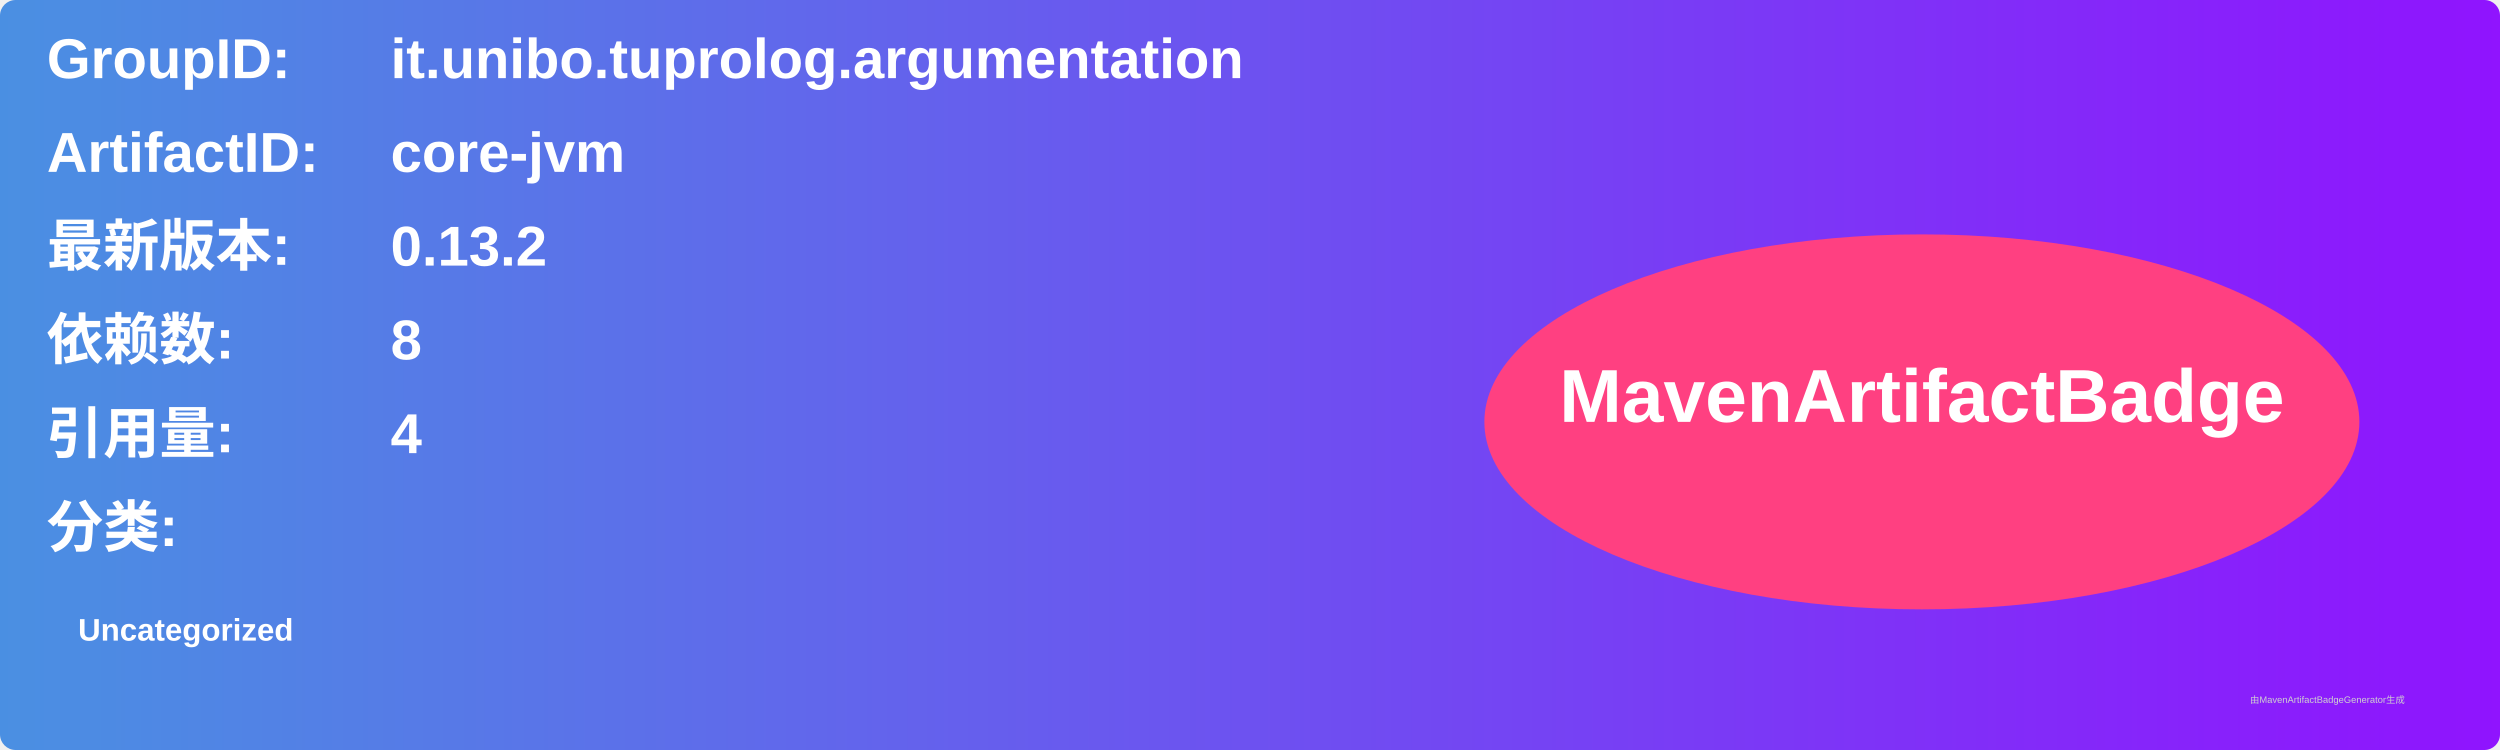
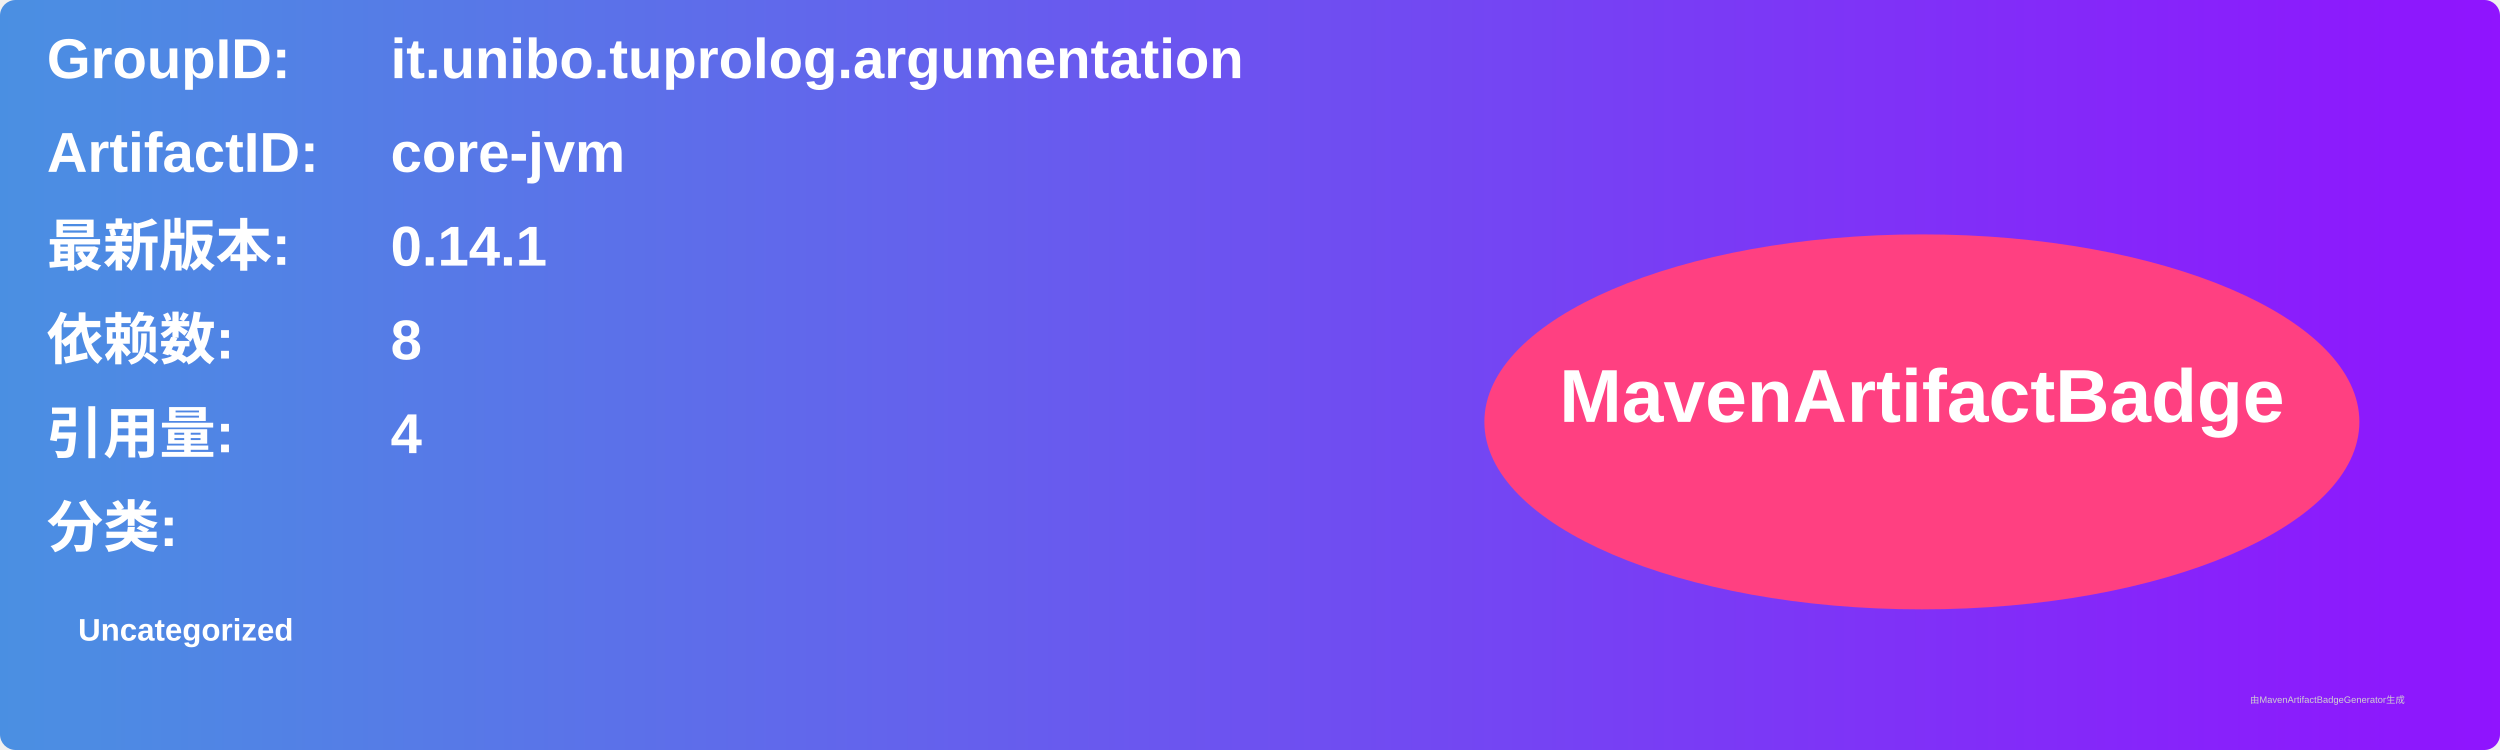
<svg xmlns="http://www.w3.org/2000/svg" width="800" height="240" viewBox="0 0 800 240">
  <linearGradient id="grad" x1="0%" y1="0%" x2="100%" y2="0%">
    <stop offset="0%" stop-color="#4a90e2" />
    <stop offset="100%" stop-color="#9013fe" />
  </linearGradient>
  <rect width="100%" height="100%" rx="5" ry="5" fill="url(#grad)" />
  <g transform="translate(15, 15)">
    <text x="0" y="10" font-family="Arial" font-size="18" fill="white" font-weight="bold" width="260">GroupID:</text>
    <text x="110" y="10" font-family="Arial" font-size="18" fill="white" font-weight="bold" width="460">it.unibo.tuprolog.argumentation</text>
    <text x="0" y="40" font-family="Arial" font-size="18" fill="white" font-weight="bold" width="260">ArtifactID:</text>
    <text x="110" y="40" font-family="Arial" font-size="18" fill="white" font-weight="bold" width="460">core-jvm</text>
    <text x="0" y="70" font-family="Arial" font-size="18" fill="white" font-weight="bold">最新版本:</text>
    <text x="110" y="70" font-family="Arial" font-size="18" fill="white" font-weight="bold">
-       <tspan font-weight="bold">0.13.2</tspan>
+       <tspan font-weight="bold">0.14.1</tspan>
    </text>
    <text x="0" y="100" font-family="Arial" font-size="18" fill="white" font-weight="bold">依赖数: </text>
    <text x="110" y="100" font-family="Arial" font-size="18" fill="white">
      <tspan font-weight="bold">8</tspan>
    </text>
    <text x="0" y="130" font-family="Arial" font-size="18" fill="white" font-weight="bold">引用量: </text>
    <text x="110" y="130" font-family="Arial" font-size="18" fill="white">
      <tspan font-weight="bold">4</tspan>
    </text>
    <text x="0" y="160" font-family="Arial" font-size="18" fill="white" font-weight="bold">分类:</text>
    <text x="10" y="190" font-family="Arial" font-size="10" fill="white">
      <tspan font-weight="bold">Uncategorized</tspan>
    </text>
    <ellipse cx="600" cy="120" rx="140" ry="60" fill="#ff4081" />
    <text x="600" y="120" text-anchor="middle" font-family="Arial" font-size="24" fill="white" font-weight="bold">MavenArtifactBadge</text>
  </g>
  <text x="720" y="225" font-family="Arial" font-size="3" fill="#d0d0d0">由MavenArtifactBadgeGenerator生成</text>
</svg>
